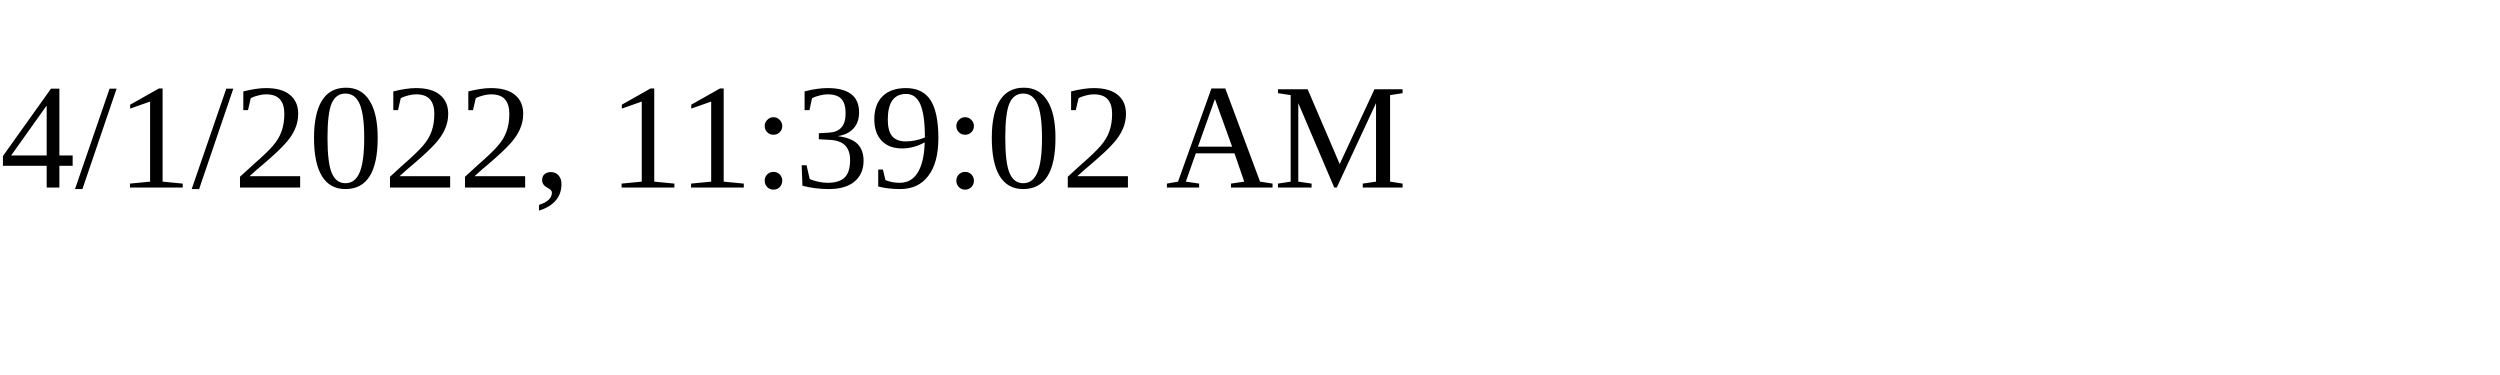
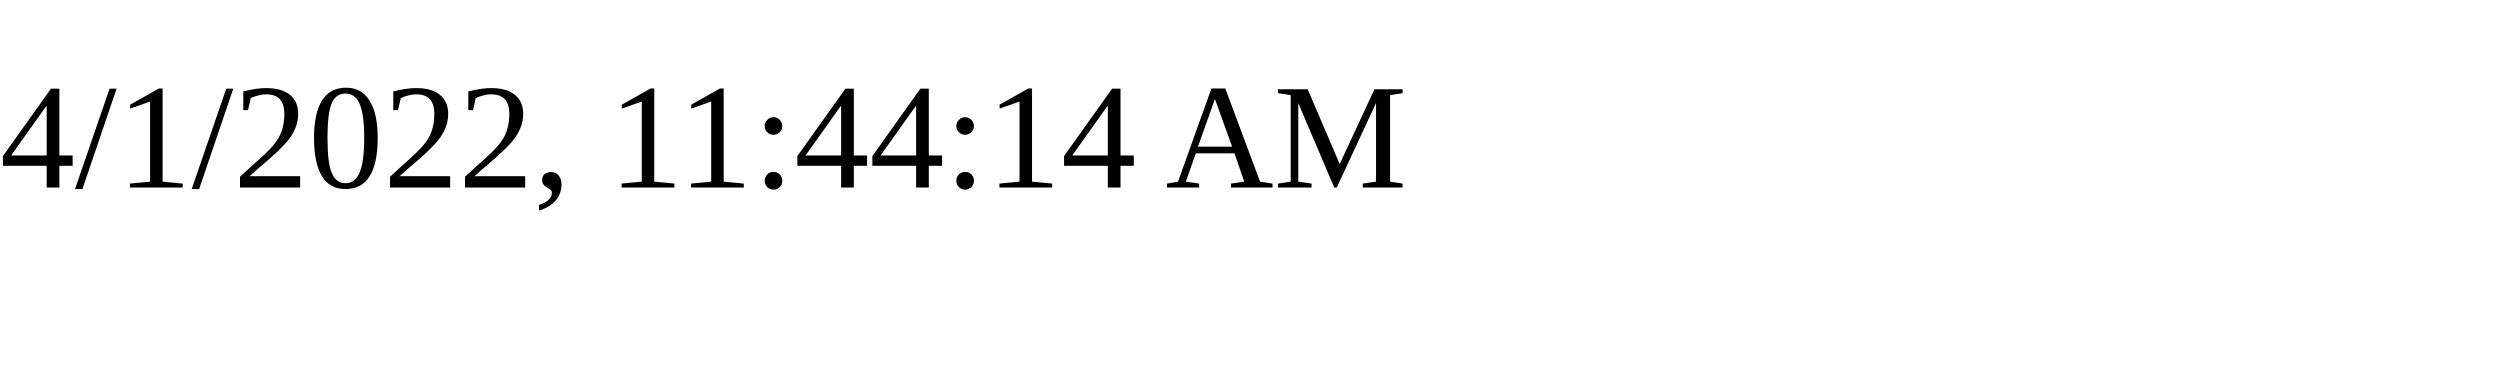
<svg xmlns="http://www.w3.org/2000/svg" height="30" width="200">
-   <text x="0" y="15">4/1/2022, 11:39:02 AM</text>
+   <text x="0" y="15">4/1/2022, 11:44:14 AM</text>
</svg>
